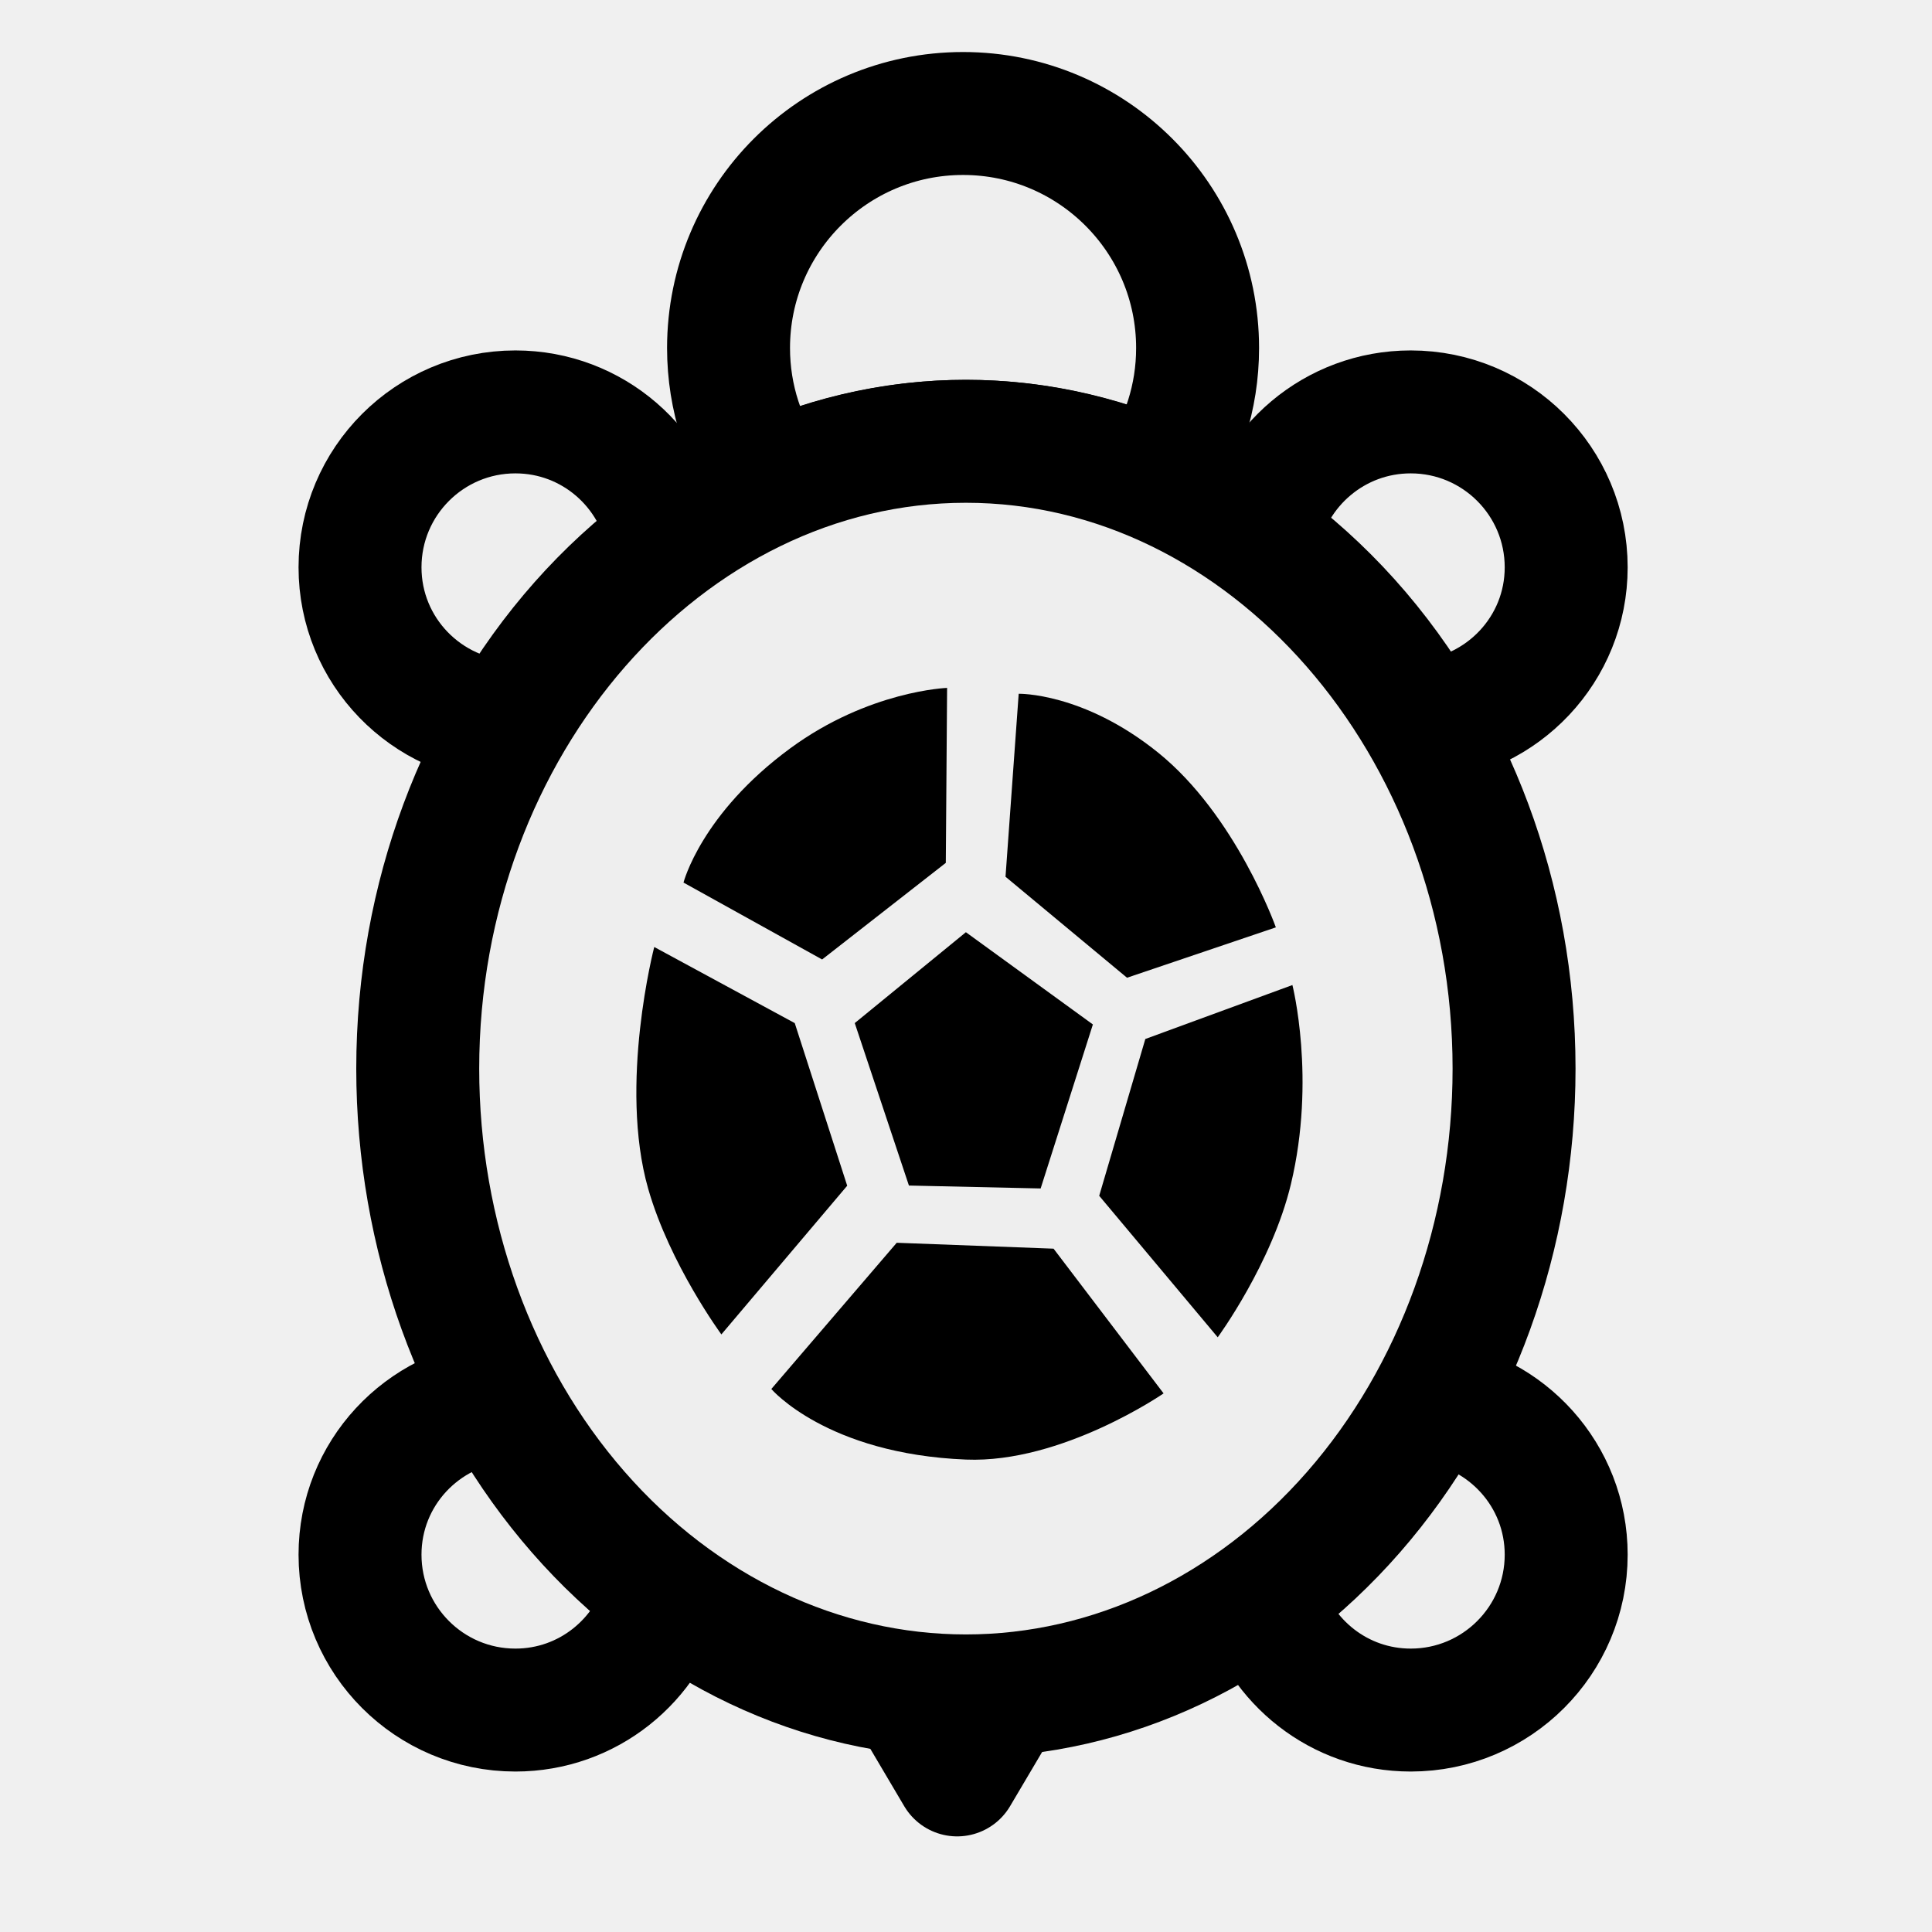
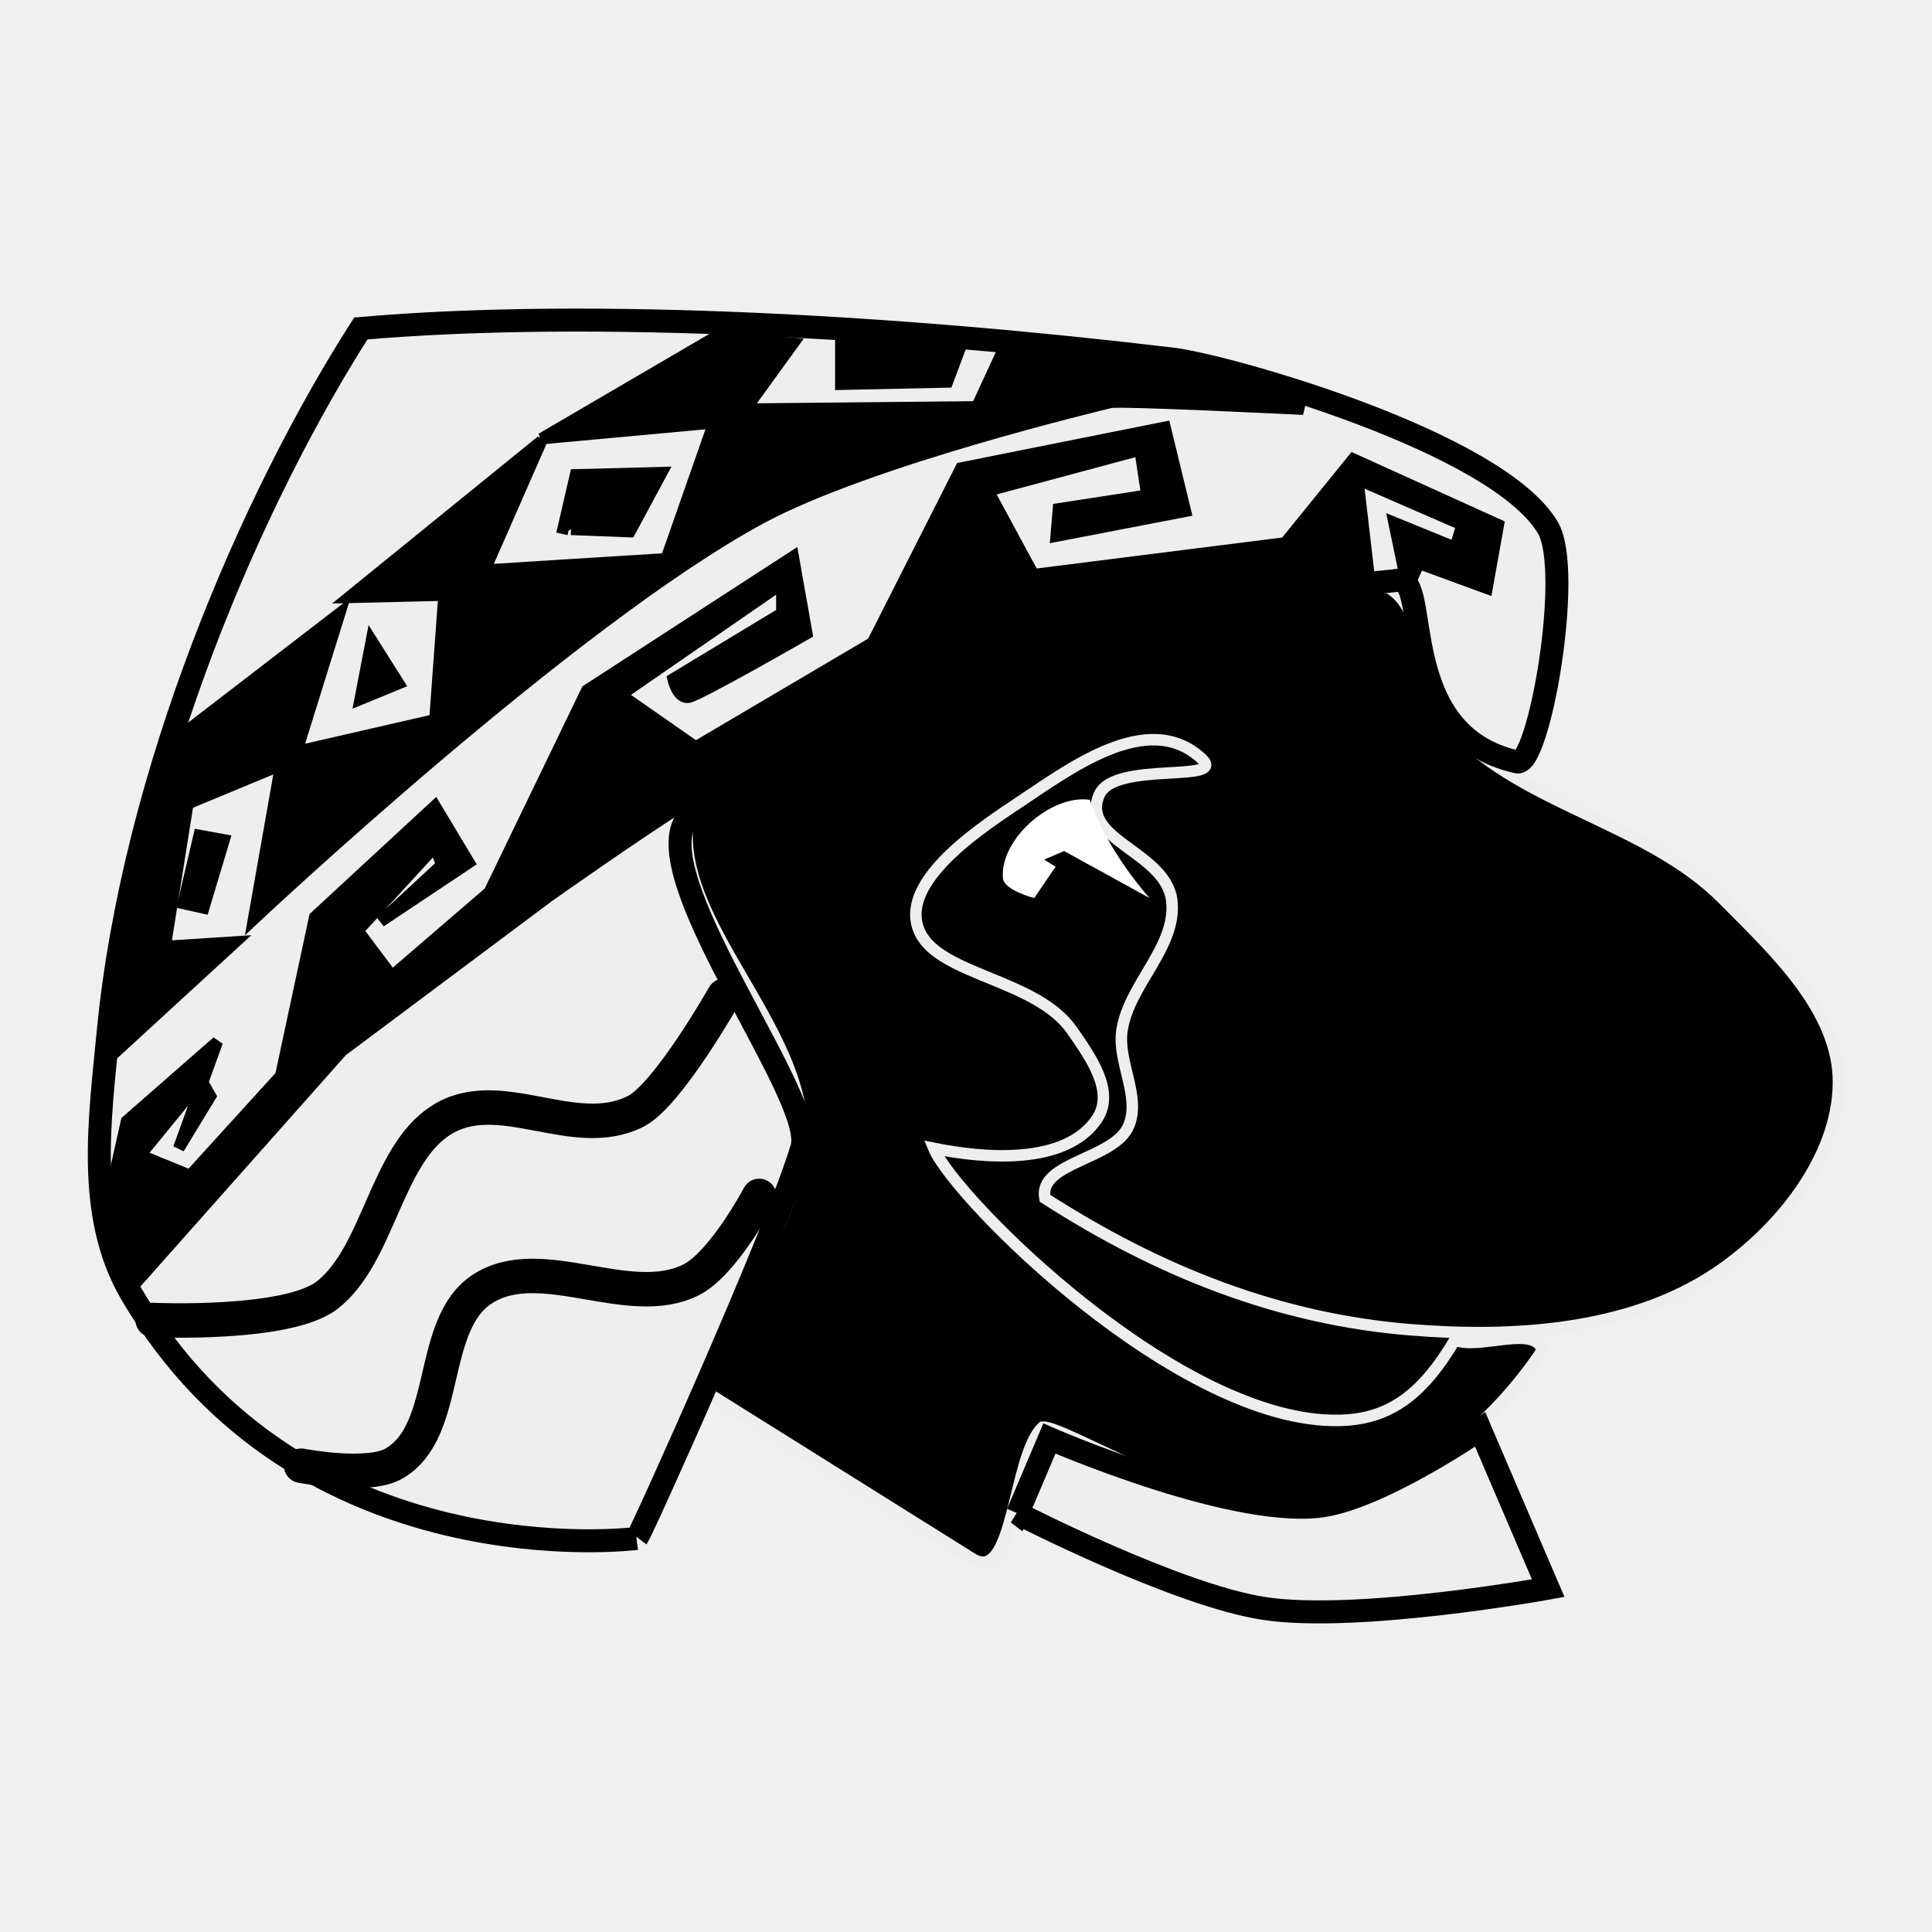
<svg xmlns="http://www.w3.org/2000/svg" height="55px" viewBox="0 0 55 55" width="55px" stroke-linecap="round" stroke-linejoin="round" stroke-width="3.5" stroke="#000" fill="#eee">
-   <g>
-     <path d="M 27.497 48.279 C 26.944 48.279 26.398 48.244 25.86 48.179 L 27.248 50.528 L 28.616 48.215 C 28.245 48.245 27.875 48.279 27.497 48.279 Z " fill="#eee" stroke="#000" stroke-width="3.5" />
-     <g>
-       <path d="M 40.16 11.726 C 37.996 11.726 36.202 13.281 35.817 15.333 C 37.676 16.678 39.274 18.448 40.492 20.541 C 42.777 20.369 44.586 18.48 44.586 16.151 C 44.586 13.707 42.604 11.726 40.16 11.726 Z " fill="#eee" stroke="#000" stroke-width="3.5" />
-       <path d="M 40.713 39.887 C 39.489 42.119 37.853 44.018 35.916 45.443 C 36.437 47.307 38.129 48.682 40.16 48.682 C 42.603 48.682 44.586 46.702 44.586 44.258 C 44.586 42.003 42.893 40.162 40.713 39.887 Z " fill="#eee" stroke="#000" stroke-width="3.5" />
-       <path d="M 14.273 39.871 C 12.02 40.077 10.249 41.95 10.249 44.258 C 10.249 46.701 12.229 48.682 14.673 48.682 C 16.737 48.682 18.457 47.262 18.945 45.35 C 17.062 43.934 15.47 42.061 14.273 39.871 Z " fill="#eee" stroke="#000" stroke-width="3.5" />
-       <path d="M 19.026 15.437 C 18.683 13.334 16.872 11.726 14.673 11.726 C 12.229 11.726 10.249 13.707 10.249 16.15 C 10.249 18.532 12.135 20.46 14.494 20.556 C 15.68 18.513 17.226 16.772 19.026 15.437 Z " fill="#eee" stroke="#000" stroke-width="3.5" />
+   <g transform="matrix(0.3270209,0,0,0.3270209,-28.28126,4.063209)" id="g3861">
+     <path d="m 229.427,82.107 a 34.449,31.599 0 1 1 -68.897,0 34.449,31.599 0 1 1 68.897,0 z" id="path3825" style="fill:#000000;fill-opacity:1;stroke:none" />
+     <path d="m 146.847,108.065 c 0,0 16.236,10.155 24.277,15.198 3.666,2.299 3.499,-9.01 6.119,-11.448 1.948,-0.158 15.138,8.363 23.093,7.106 8.257,-1.305 15.371,-6.283 20.403,-13.789 -0.595,-2.288 -5.593,-0.008 -7.601,-0.913 -2.845,4.783 -5.696,6.904 -10.039,7.005 -13.959,0.322 -33.532,-19.363 -35.33,-23.685 4.307,0.883 11.497,1.513 14.211,-2.566 1.582,-2.378 -0.543,-5.351 -2.171,-7.698 -3.071,-4.426 -11.401,-4.779 -13.224,-8.487 -2.011,-4.09 4.488,-8.639 8.29,-11.152 4.576,-3.025 11.481,-8.369 16.185,-4.046 2.405,2.21 -7.566,0.168 -8.882,3.158 -1.742,3.958 5.86,4.976 6.316,9.277 0.424,3.997 -3.748,7.275 -4.342,11.25 -0.41,2.74 1.654,5.731 0.592,8.29 -1.233,2.973 -7.891,3.152 -7.303,6.316 10.148,6.53 20.556,10.533 31.778,11.448 9.003,0.734 19.146,0.101 26.646,-4.934 5.455,-3.662 10.627,-10.01 10.658,-16.58 0.03,-6.297 -5.633,-11.514 -10.066,-15.987 -6.77,-6.831 -18.11,-8.213 -24.277,-15.593 -2.648,-3.169 -1.243,-9.247 -4.737,-11.448 -7.998,-1.609 -19.667,-0.96 -29.014,1.579 -11.358,3.086 -23.67,8.687 -31.383,16.185 -4.051,9.652 9.514,19.536 9.277,30.001 -0.181,7.969 -9.671,21.317 -9.671,21.317" id="path3821" style="fill:#000;fill-opacity:1;stroke:#eee;stroke-width:1px;stroke-linecap:butt;stroke-linejoin:miter;stroke-opacity:1" />
+     <path d="m 178.373,63.024 -1.859,2.726 c 0,0 -2.636,-0.661 -2.726,-1.735 -0.283,-3.381 4.202,-7.306 7.559,-6.815 1.567,4.572 5.204,8.55 5.204,8.55 l -7.435,-4.089 -1.735,0.743" id="path3823" style="fill:#ffffff;fill-opacity:1;stroke:none" />
+     <path d="m 221.194,90.193 -0.819,4.709" id="path3834" style="fill:none;stroke:#000000;stroke-width:2;stroke-linecap:round;stroke-linejoin:miter;stroke-miterlimit:4;stroke-opacity:1;stroke-dasharray:none" />
+     <path d="m 238.393,87.326 2.047,2.662" id="path3836" style="fill:none;stroke:#000000;stroke-width:2;stroke-linecap:round;stroke-linejoin:miter;stroke-miterlimit:4;stroke-opacity:1;stroke-dasharray:none" />
+     <path d="m 141.89,121.502 c 0,0 -29.304,3.778 -44,-21.333 -3.943,-6.738 -2.726,-15.117 -2,-22.667 2.185,-22.726 12.55,-46.549 22,-61.333 20.384,-1.774 47.632,-0.089 70.667,2.667 4.623,0.553 28.229,7.167 32.667,14.667 2.232,3.772 -0.781,20.816 -2.665,20.399 -10.843,-2.396 -7.463,-16.144 -10.35,-15.813 -10.332,1.201 -23.42,0.598 -31.741,3.332 -8.887,3.542 -27.392,11.358 -30.456,17.883 -2.656,5.658 11.55,23.951 10.275,28.179 -2.338,7.753 -13.955,33.451 -14.324,33.934" id="path2997" style="fill:#eee;fill-opacity:1;stroke:#000;stroke-width:2;stroke-linecap:butt;stroke-linejoin:miter;stroke-miterlimit:4;stroke-opacity:1;stroke-dasharray:none" />
+     <path d="m 175.071,119.315 2.763,-6.513 c 0,0 15.317,6.69 23.29,5.921 5.215,-0.503 14.211,-6.711 14.211,-6.711 l 5.921,13.816 c 0,0 -16.517,2.992 -24.672,1.776 -7.601,-1.133 -21.514,-8.29 -21.514,-8.29 z" id="path3806" style="fill:#eee;fill-opacity:1;stroke:#000;stroke-width:2;stroke-linecap:butt;stroke-linejoin:miter;stroke-miterlimit:4;stroke-opacity:1;stroke-dasharray:none" />
+     <path d="m 112.7,115.17 c 0,0 5.814,1.126 8.092,-0.197 4.911,-2.851 2.925,-12.121 7.698,-15.198 5.092,-3.283 12.747,1.935 18.159,-0.79 2.799,-1.409 5.921,-7.303 5.921,-7.303" id="path3767" style="fill:none;stroke:#000000;stroke-width:3;stroke-linecap:round;stroke-linejoin:miter;stroke-miterlimit:4;stroke-opacity:1;stroke-dasharray:none" />
+     <path d="m 99.772,102.485 c 0,0 11.735,0.533 15.198,-2.171 4.476,-3.495 5.096,-12.121 9.869,-15.198 5.092,-3.283 11.563,1.935 16.974,-0.79 2.799,-1.409 7.698,-10.066 7.698,-10.066" id="path3767-4" style="fill:none;stroke:#000000;stroke-width:3;stroke-linecap:round;stroke-linejoin:miter;stroke-miterlimit:4;stroke-opacity:1;stroke-dasharray:none" />
+     <g transform="translate(-1185.443,-637.1643)" id="g3797" style="fill:#000000;fill-opacity:1;stroke:#000000;stroke-opacity:1">
+       <path d="m 1280.38,717.794 12.04,-11.053 -6.119,0.395 1.974,-12.435 8.092,-3.355 -2.369,13.422 c 0,0 27.677,-26.025 44.212,-34.936 9.396,-5.063 29.606,-9.869 30.396,-10.066 0.789,-0.197 16.777,0.592 16.777,0.592 -7.5,-3.355 -16.58,-5.329 -26.054,-5.329 l -2.369,5.132 -20.132,0.197 4.145,-5.724 -6.711,-0.592 -15.198,8.882 15.001,-1.382 -4.145,11.843 -15.79,0.987 4.934,-11.25 -16.777,13.619 8.29,-0.197 -0.789,10.856 -12.04,2.763 3.75,-12.04 -15.395,11.843 -2.763,9.869" id="path3787" style="fill:#000000;fill-opacity:1;stroke:#000000;stroke-width:1px;stroke-linecap:butt;stroke-linejoin:miter;stroke-opacity:1" />
+       <path d="m 1287.88,703.385 1.776,0.395 1.776,-5.921 -2.171,-0.395 z" id="path3789" style="fill:#000000;fill-opacity:1;stroke:#000000;stroke-width:1px;stroke-linecap:butt;stroke-linejoin:miter;stroke-opacity:1" />
+       <path d="m 1303.276,685.621 0.987,-5.132 2.369,3.75 z" id="path3791" style="fill:#000000;fill-opacity:1;stroke:#000000;stroke-width:1px;stroke-linecap:butt;stroke-linejoin:miter;stroke-opacity:1" />
+       <path d="m 1320.842,671.213 1.184,-5.132 7.5,-0.197 -2.763,5.132 -5.132,-0.197" id="path3793" style="fill:#000000;fill-opacity:1;stroke:#000000;stroke-width:1px;stroke-linecap:butt;stroke-linejoin:miter;stroke-opacity:1" />
+       <path d="m 1345.119,658.186 0,-4.145 10.461,0.789 -1.184,3.158 z" id="path3795" style="fill:#000000;fill-opacity:1;stroke:#000000;stroke-width:1px;stroke-linecap:butt;stroke-linejoin:miter;stroke-opacity:1" />
    </g>
-     <path d="M 27.497 12.563 C 29.405 12.563 31.225 12.974 32.915 13.691 C 33.656 12.615 34.093 11.314 34.093 9.908 C 34.093 6.221 31.104 3.231 27.416 3.231 C 23.729 3.231 20.74 6.221 20.74 9.908 C 20.74 11.336 21.192 12.657 21.956 13.742 C 23.68 12.993 25.543 12.563 27.497 12.563 Z " fill="#eee" stroke="#000" stroke-width="3.5" />
-     <g>
-       <path d="M 43.102 30.421 C 43.102 35.155 41.457 39.701 38.531 43.048 C 35.606 46.396 31.634 48.279 27.497 48.279 C 23.36 48.279 19.388 46.396 16.463 43.048 C 13.537 39.701 11.892 35.155 11.892 30.421 C 11.892 20.624 18.936 12.563 27.497 12.563 C 36.058 12.563 43.102 20.624 43.102 30.421 Z " fill="#eee" stroke="#000" stroke-width="3.5" />
-     </g>
-     <g>
-       <path d="M 25.875 33.75 L 24.333 29.125 L 27.497 26.538 L 31.112 29.164 L 29.625 33.833 Z " fill="#000" stroke="none" stroke-width="3.5" />
-       <path d="M 27.501 41.551 C 23.533 41.391 21.958 39.542 21.958 39.542 L 25.528 35.379 L 29.993 35.547 L 33.125 39.667 C 33.125 39.667 30.235 41.661 27.501 41.551 Z " fill="#000" stroke="none" />
-       <path d="M 18.453 33.843 C 17.604 30.875 18.625 26.959 18.625 26.959 L 22.625 29.126 L 24.118 33.755 L 20.536 37.988 C 20.536 37.987 19.071 35.998 18.453 33.843 Z " fill="#000" stroke="none" />
-       <path d="M 19.458 25.125 C 19.458 25.125 19.958 23.167 22.497 21.303 C 24.734 19.66 26.962 19.583 26.962 19.583 L 26.925 24.564 L 23.404 27.314 L 19.458 25.125 Z " fill="#000" stroke="none" />
-       <path d="M 32.084 27.834 L 28.625 24.959 L 29 19.75 C 29 19.75 30.834 19.708 32.959 21.417 C 35.187 23.208 36.321 26.4 36.321 26.4 L 32.084 27.834 Z " fill="#000" stroke="none" />
-       <path d="M 31.292 34.042 L 32.605 29.578 L 36.792 28.042 C 36.792 28.042 37.469 30.705 36.75 33.709 C 36.21 35.965 34.666 38.07 34.666 38.07 L 31.292 34.042 Z " fill="#000" stroke="none" />
-     </g>
+     <path d="m 97.502,100.17 18.751,-21.119 17.961,-13.422 c 0,0 8.048,-5.696 12.237,-8.29 8.541,-5.289 16.726,-11.612 26.251,-14.803 8.938,-2.994 18.73,-2.2 28.027,-3.75 1.655,-0.276 4.934,-0.987 4.934,-0.987 l -0.987,-8.487 9.079,3.948 -0.592,1.974 -5.329,-2.171 1.184,5.724 0.987,-2.171 5.921,2.171 0.987,-5.527 -12.632,-5.724 -5.921,7.303 -21.909,2.763 -3.947,-7.303 13.224,-3.553 0.592,3.948 -7.698,1.184 -0.197,2.369 11.25,-2.171 -1.776,-7.303 -17.764,3.553 -7.698,15.198 -15.395,9.079 -6.513,-4.54 14.014,-9.671 0,2.566 -9.474,5.724 c 0,0 0.395,1.776 1.382,1.579 0.987,-0.197 10.264,-5.527 10.264,-5.527 l -1.184,-6.711 -17.961,11.645 -8.487,17.566 -8.487,7.303 -2.961,-3.948 6.711,-7.303 0.592,1.579 -5.329,4.934 7.698,-5.132 -2.961,-4.934 -10.461,9.671 -2.961,13.816 -7.895,8.685 -4.342,-1.776 5.329,-6.513 0.789,1.382 -2.763,4.54 3.355,-9.277 -7.895,6.908 -2.171,9.671 z" id="path3804" style="fill:#000000;fill-opacity:1;stroke:#000000;stroke-width:1px;stroke-linecap:butt;stroke-linejoin:miter;stroke-opacity:1" />
  </g>
</svg>
